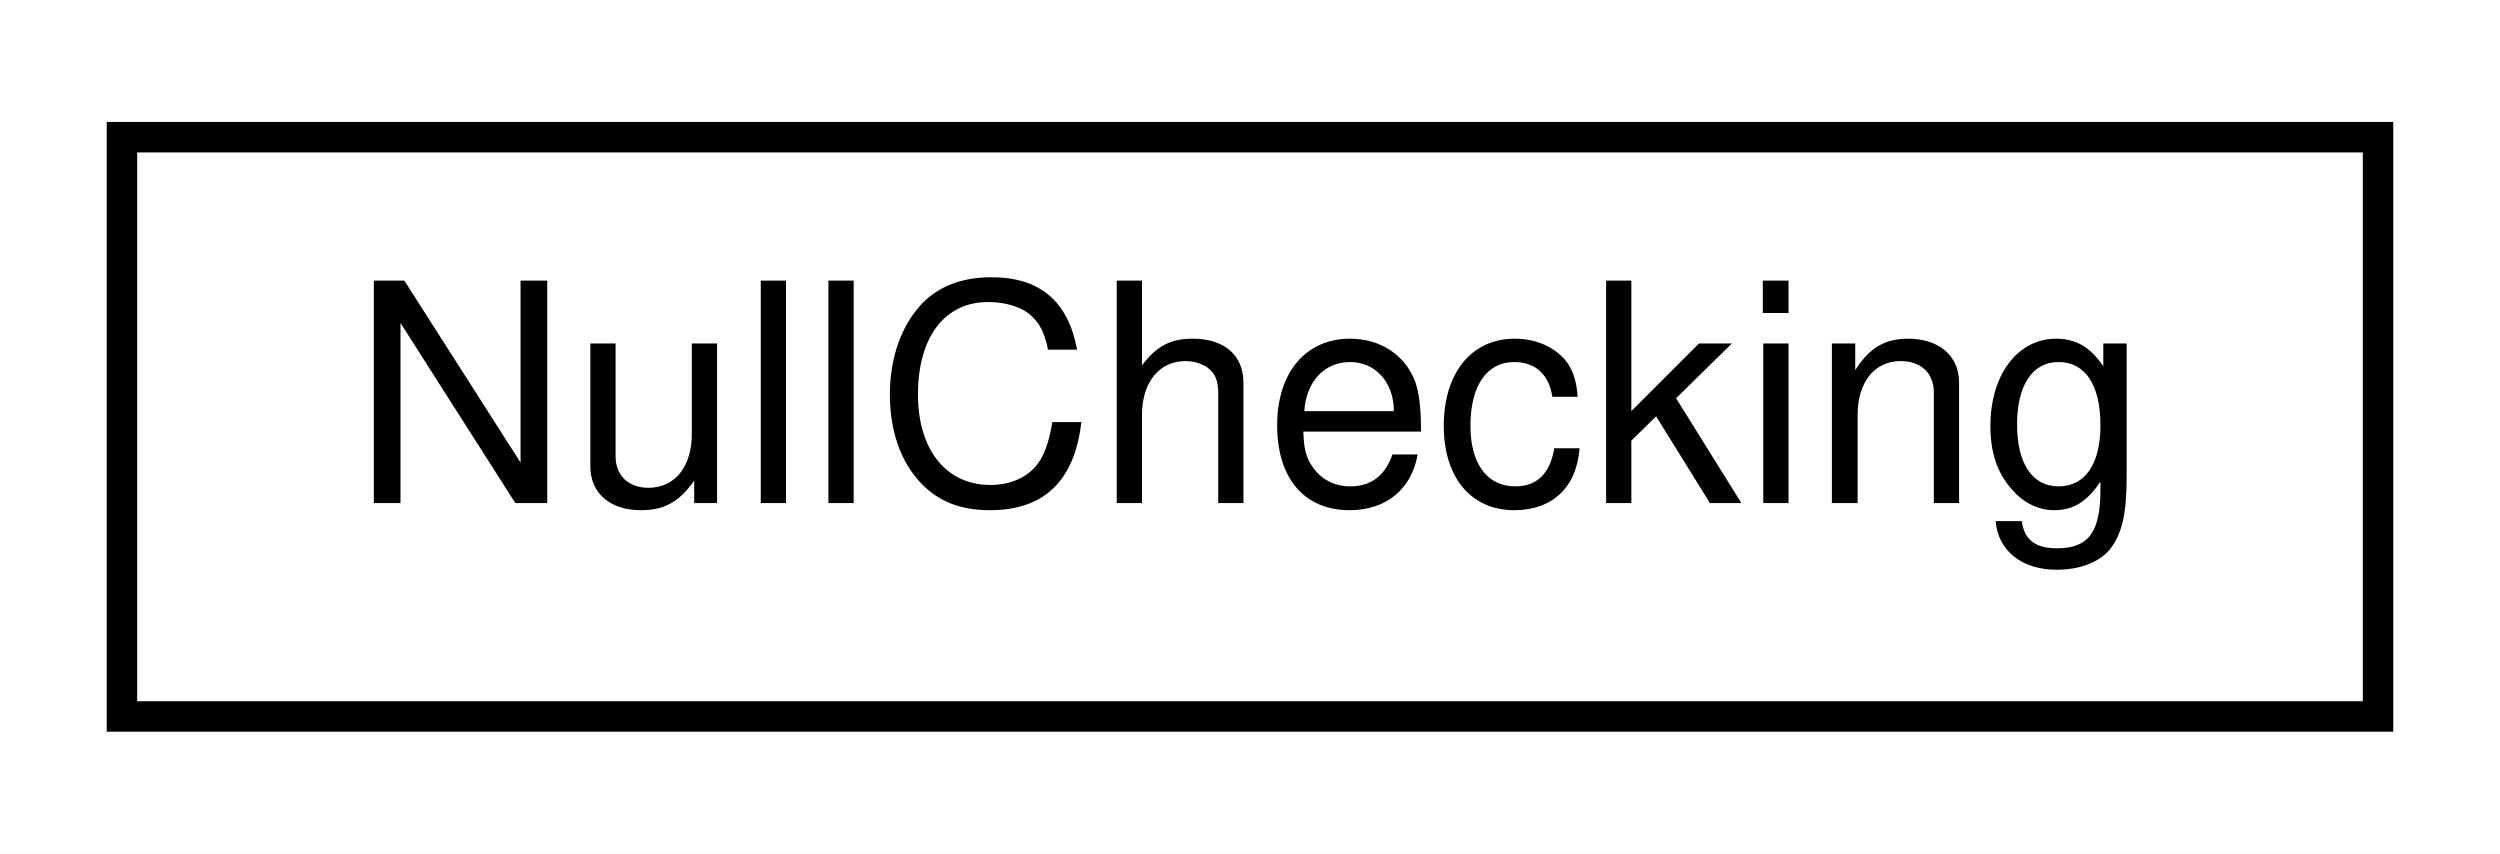
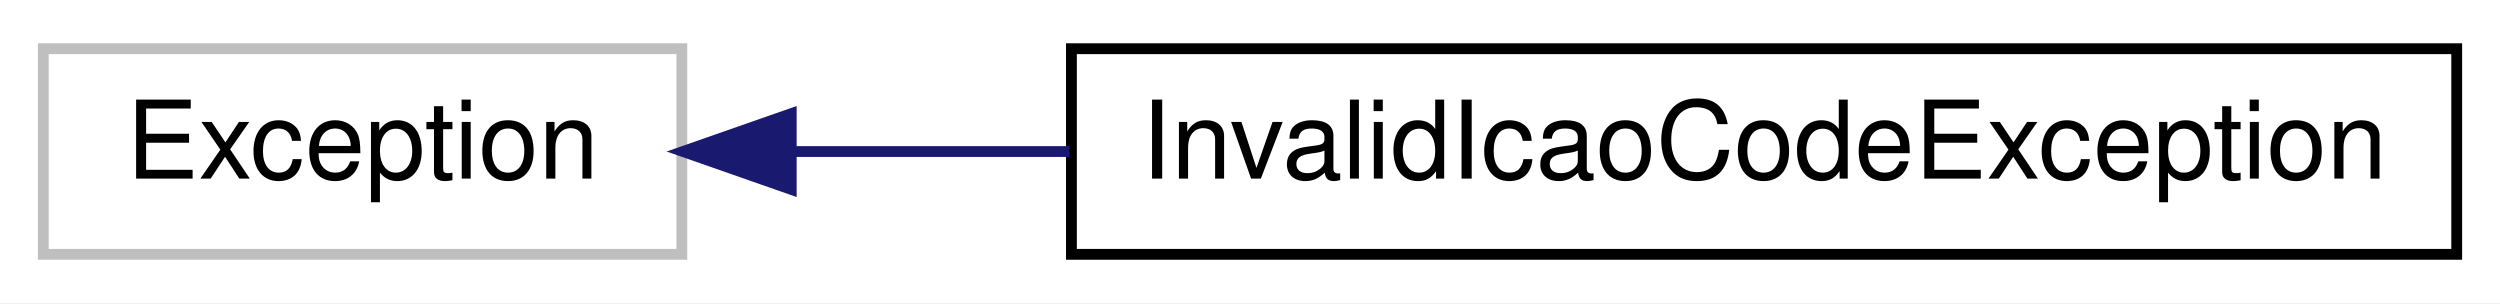
- <svg xmlns="http://www.w3.org/2000/svg" xmlns:xlink="http://www.w3.org/1999/xlink" width="82pt" height="28pt" viewBox="0.00 0.00 82.00 28.00">
+ <svg xmlns="http://www.w3.org/2000/svg" xmlns:xlink="http://www.w3.org/1999/xlink" width="231pt" height="28pt" viewBox="0.00 0.00 231.00 28.00">
  <g id="graph0" class="graph" transform="scale(1 1) rotate(0) translate(4 24)">
-     <polygon fill="white" stroke="transparent" points="-4,4 -4,-24 78,-24 78,4 -4,4" />
+     <polygon fill="white" stroke="transparent" points="-4,4 -4,-24 227,-24 227,4 -4,4" />
    <g id="node1" class="node">
      <g id="a_node1">
-         <a xlink:href="class_f_s_h_f_standard_library_1_1_core_1_1_checking_1_1_argument_checking_1_1_null_checking.html" target="_top" xlink:title="Static class for argument null-checking.">
-           <polygon fill="white" stroke="black" points="0,-0.5 0,-19.5 74,-19.5 74,-0.5 0,-0.5" />
-           <text text-anchor="middle" x="37" y="-7.5" font-family="Helvetica,sans-Serif" font-size="10.00">NullChecking</text>
+         <a xlink:title=" ">
+           <polygon fill="white" stroke="#bfbfbf" points="0,-0.5 0,-19.5 59,-19.5 59,-0.5 0,-0.5" />
+           <text text-anchor="middle" x="29.5" y="-7.5" font-family="Helvetica,sans-Serif" font-size="10.00">Exception</text>
        </a>
      </g>
    </g>
+     <g id="node2" class="node">
+       <g id="a_node2">
+         <a xlink:href="class_f_s_h_f_standard_library_1_1_core_1_1_exceptions_1_1_invalid_icao_code_exception.html" target="_top" xlink:title="Exception class for invalid ICAO code.">
+           <polygon fill="white" stroke="black" points="95,-0.5 95,-19.5 223,-19.5 223,-0.5 95,-0.5" />
+           <text text-anchor="middle" x="159" y="-7.5" font-family="Helvetica,sans-Serif" font-size="10.00">InvalidIcaoCodeException</text>
+         </a>
+       </g>
+     </g>
+     <g id="edge1" class="edge">
+       <path fill="none" stroke="midnightblue" d="M69.32,-10C77.4,-10 86.12,-10 94.82,-10" />
+       <polygon fill="midnightblue" stroke="midnightblue" points="69.11,-6.5 59.11,-10 69.11,-13.5 69.11,-6.5" />
+     </g>
  </g>
</svg>
